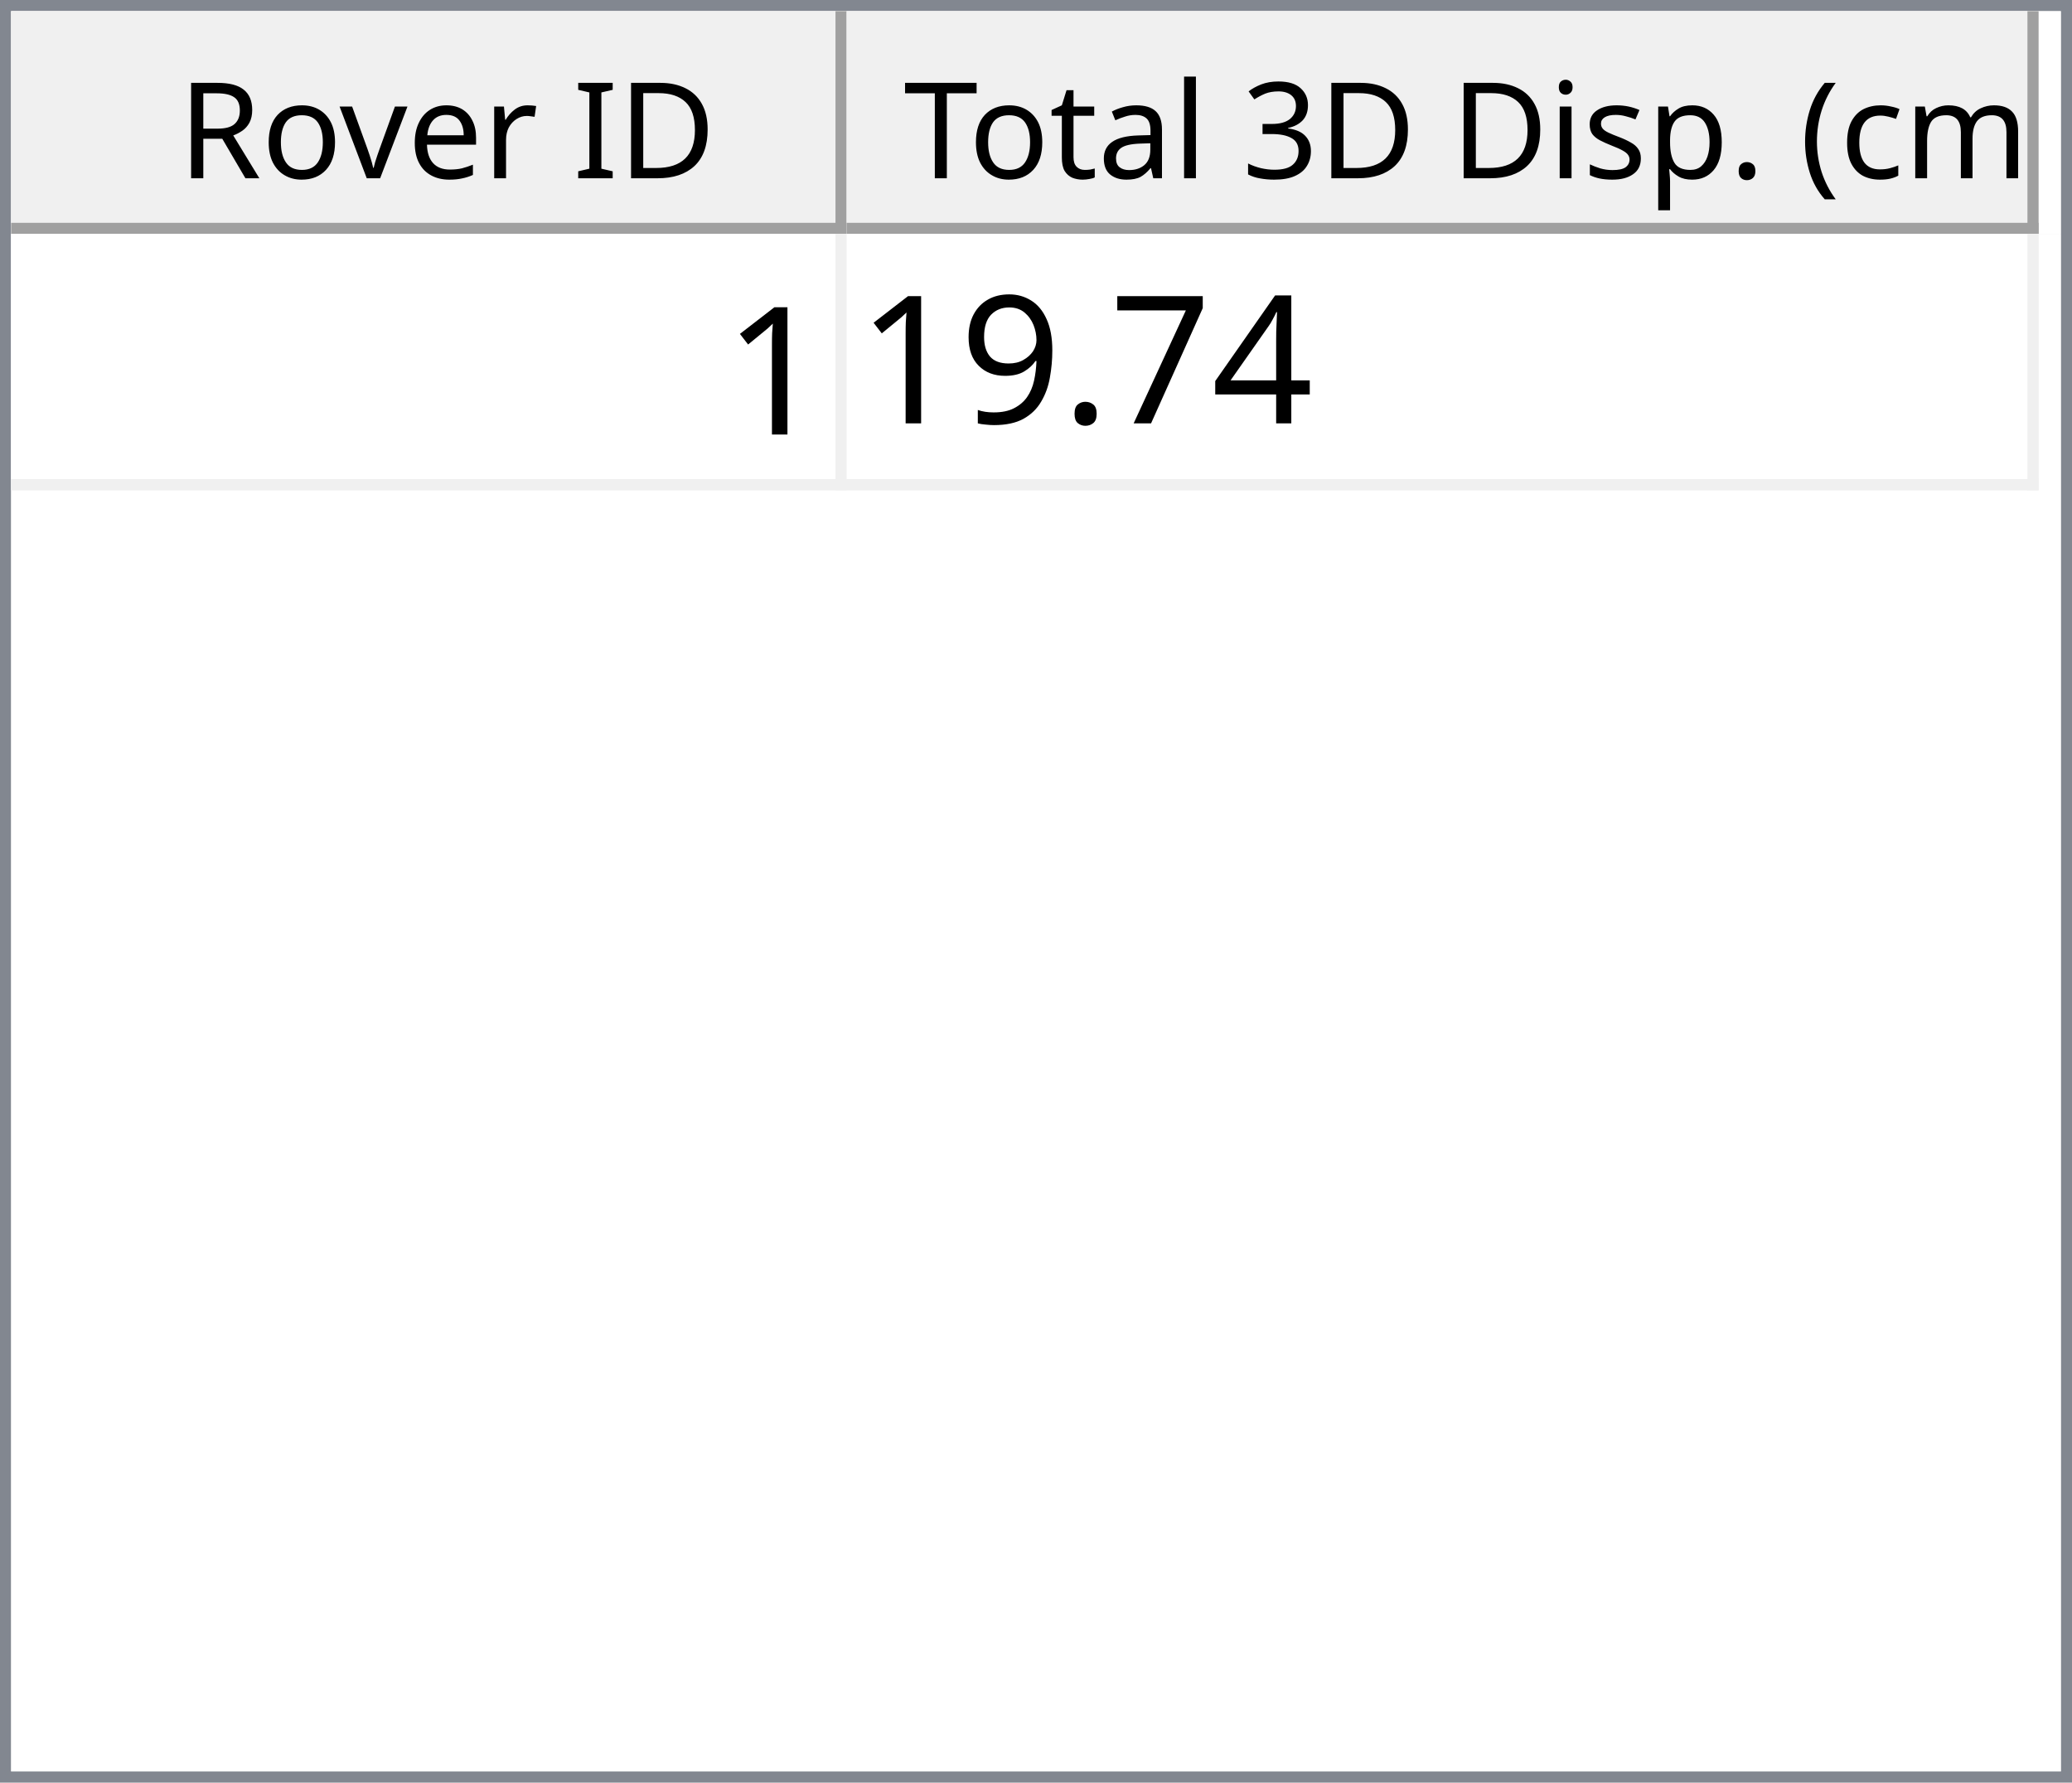
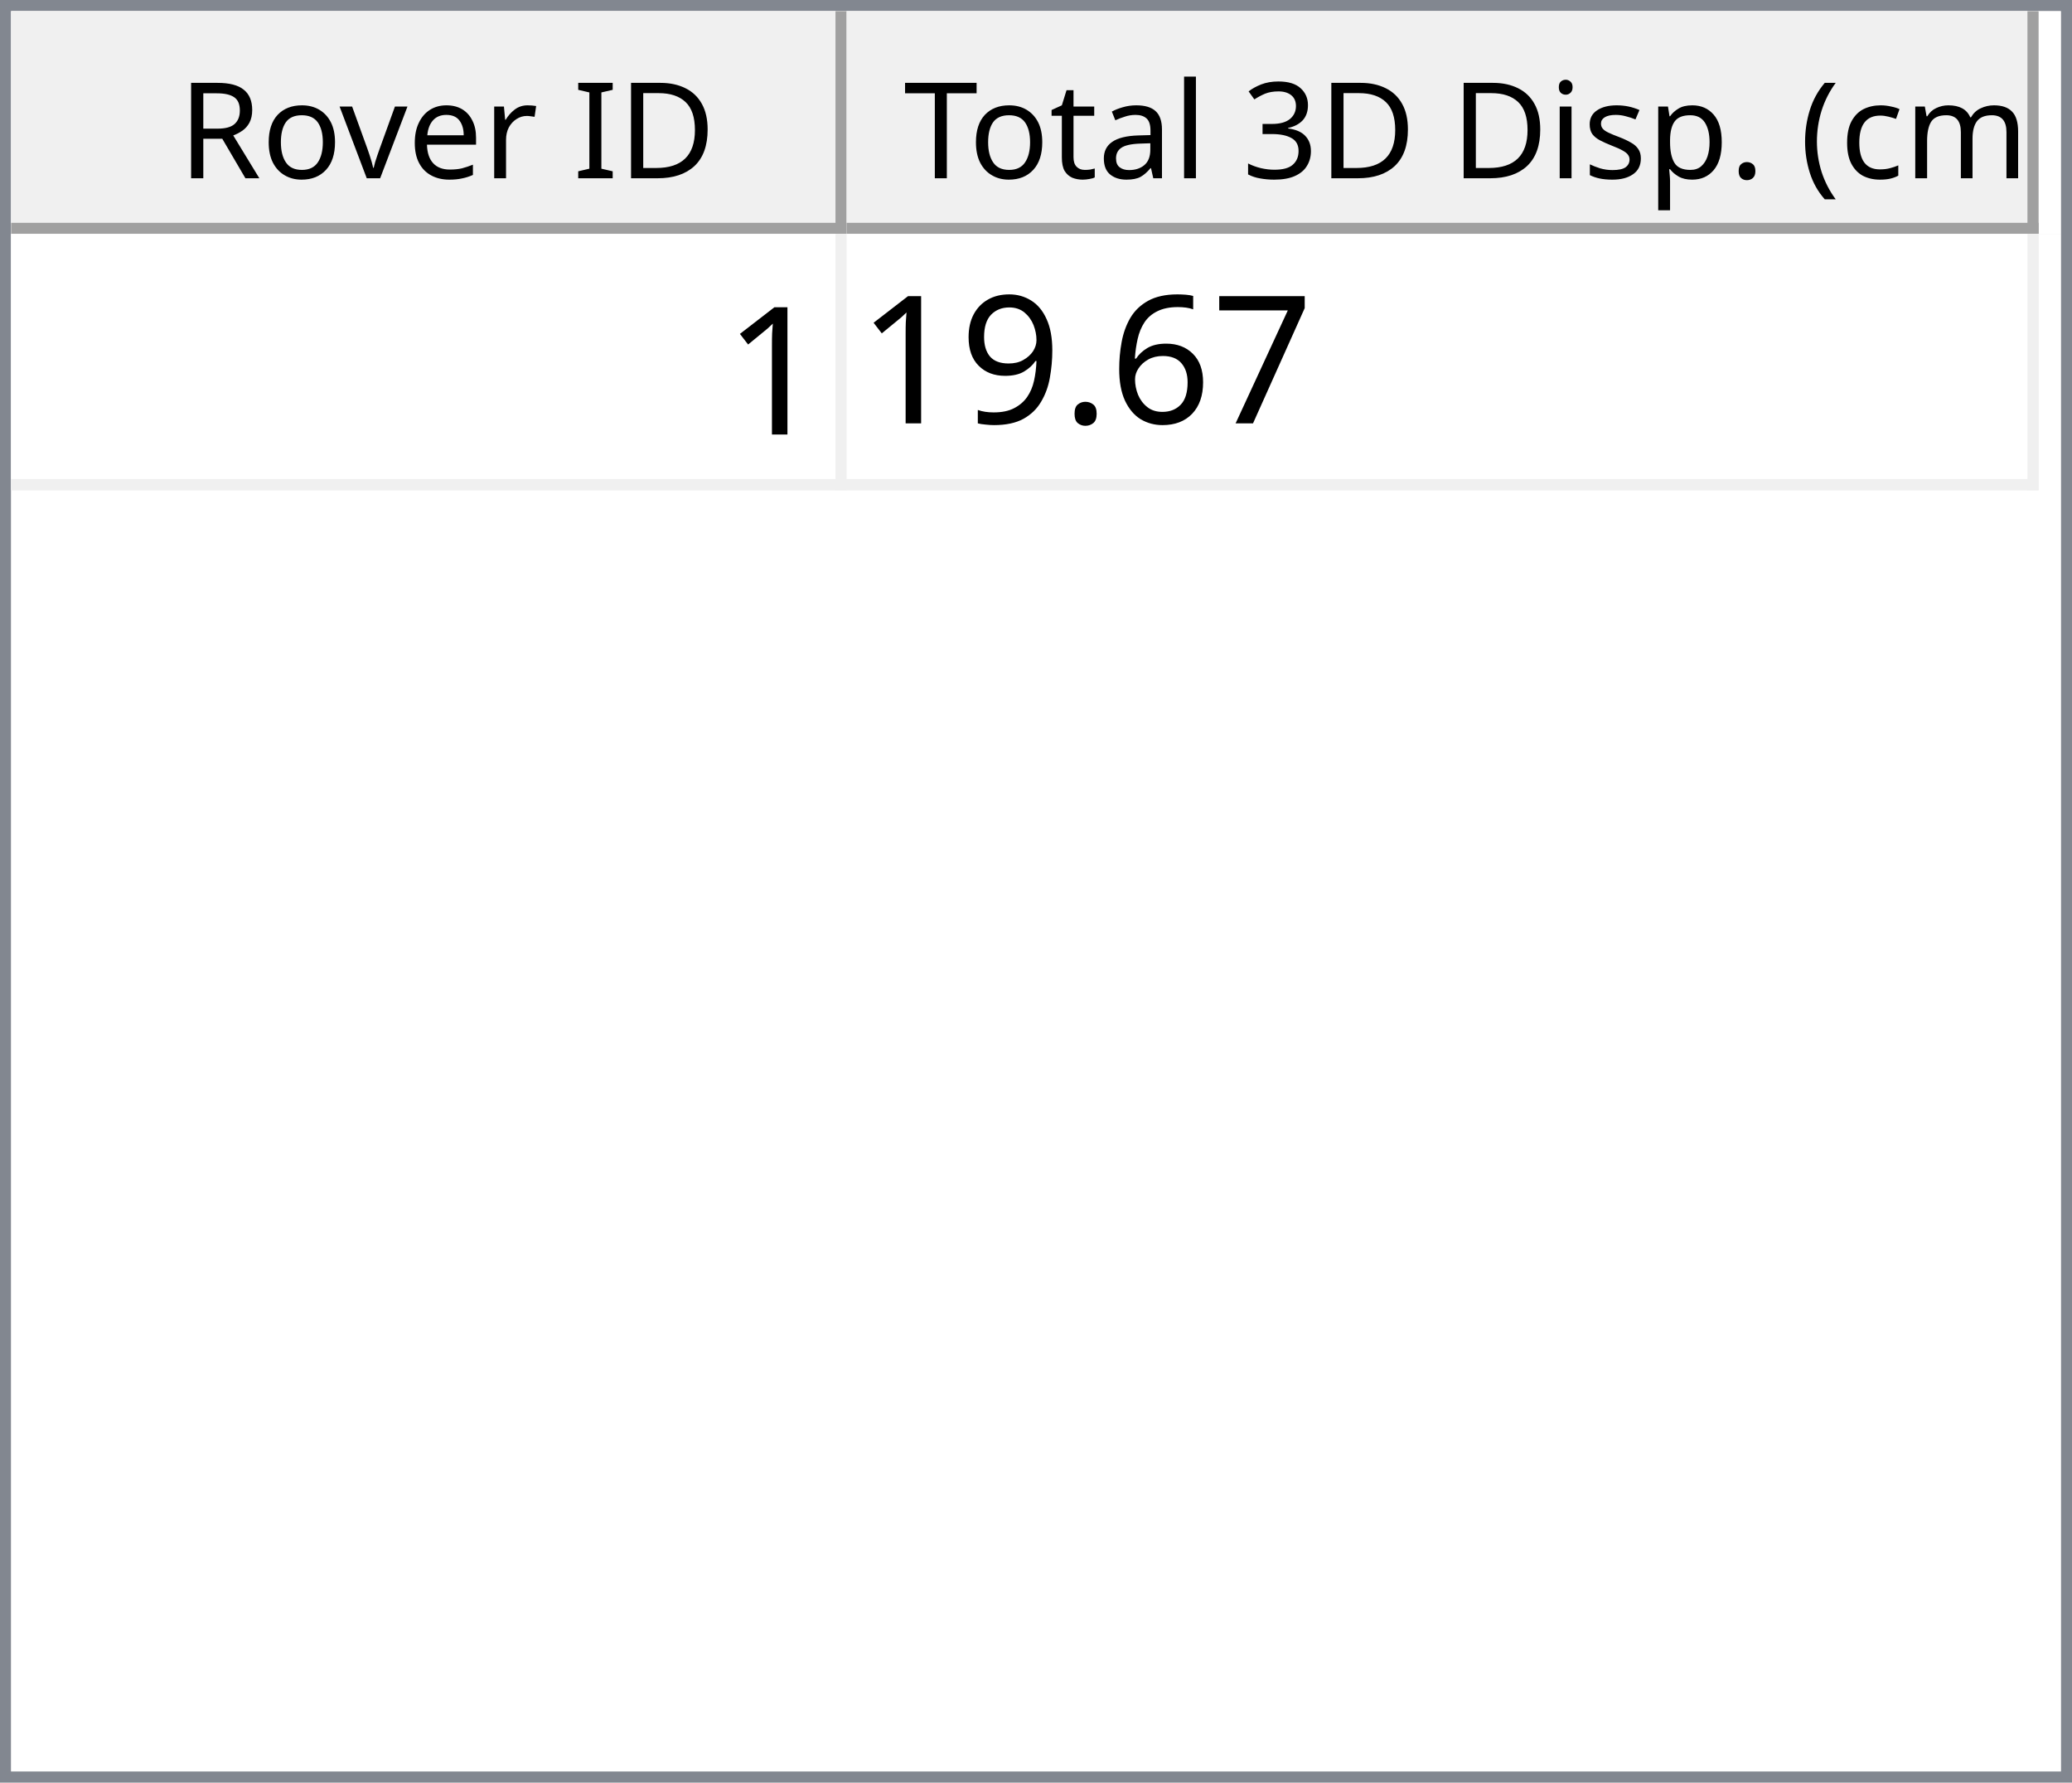
<svg xmlns="http://www.w3.org/2000/svg" style="fill-opacity:1; color-rendering:auto; color-interpolation:auto; text-rendering:auto; stroke:black; stroke-linecap:square; stroke-miterlimit:10; shape-rendering:auto; stroke-opacity:1; fill:black; stroke-dasharray:none; font-weight:normal; stroke-width:1; font-family:'Dialog'; font-style:normal; stroke-linejoin:miter; font-size:12px; stroke-dashoffset:0; image-rendering:auto;" width="186" height="160">
  <defs id="genericDefs" />
  <g>
    <defs id="defs1">
      <clipPath clipPathUnits="userSpaceOnUse" id="clipPath1">
        <path d="M0 0 L186 0 L186 160 L0 160 L0 0 Z" />
      </clipPath>
      <clipPath clipPathUnits="userSpaceOnUse" id="clipPath2">
        <path d="M0 0 L0 160 L186 160 L186 0 Z" />
      </clipPath>
      <clipPath clipPathUnits="userSpaceOnUse" id="clipPath3">
        <path d="M0 0 L0 20 L184 20 L184 0 Z" />
      </clipPath>
      <clipPath clipPathUnits="userSpaceOnUse" id="clipPath4">
        <path d="M0 0 L0 20 L75 20 L75 0 Z" />
      </clipPath>
      <clipPath clipPathUnits="userSpaceOnUse" id="clipPath5">
        <path d="M1 1 L1 19 L74 19 L74 1 Z" />
      </clipPath>
      <clipPath clipPathUnits="userSpaceOnUse" id="clipPath6">
        <path d="M0 0 L0 18 L73 18 L73 0 Z" />
      </clipPath>
      <clipPath clipPathUnits="userSpaceOnUse" id="clipPath7">
        <path d="M-0.5 -0.5 L-0.5 19.5 L74.5 19.5 L74.5 -0.5 Z" />
      </clipPath>
      <clipPath clipPathUnits="userSpaceOnUse" id="clipPath8">
        <path d="M0 0 L0 20 L107 20 L107 0 Z" />
      </clipPath>
      <clipPath clipPathUnits="userSpaceOnUse" id="clipPath9">
        <path d="M1 1 L1 19 L106 19 L106 1 Z" />
      </clipPath>
      <clipPath clipPathUnits="userSpaceOnUse" id="clipPath10">
        <path d="M0 0 L0 18 L105 18 L105 0 Z" />
      </clipPath>
      <clipPath clipPathUnits="userSpaceOnUse" id="clipPath11">
        <path d="M-0.5 -0.5 L-0.5 19.5 L106.5 19.5 L106.5 -0.5 Z" />
      </clipPath>
      <clipPath clipPathUnits="userSpaceOnUse" id="clipPath12">
        <path d="M0 0 L0 138 L184 138 L184 0 Z" />
      </clipPath>
      <clipPath clipPathUnits="userSpaceOnUse" id="clipPath13">
        <path d="M0 0 L0 23 L182 23 L182 0 Z" />
      </clipPath>
      <clipPath clipPathUnits="userSpaceOnUse" id="clipPath14">
        <path d="M-0.5 -0.5 L-0.5 22.5 L181.5 22.5 L181.5 -0.5 Z" />
      </clipPath>
      <clipPath clipPathUnits="userSpaceOnUse" id="clipPath15">
        <path d="M0 0 L0 22 L74 22 L74 0 Z" />
      </clipPath>
      <clipPath clipPathUnits="userSpaceOnUse" id="clipPath16">
        <path d="M0 0 L0 22 L106 22 L106 0 Z" />
      </clipPath>
      <font horiz-adv-x="64.551" id="font1">
        <font-face ascent="107.91" descent="25.098" units-per-em="100" style="font-style:normal; font-family:Segoe UI; font-weight:normal;" />
        <missing-glyph horiz-adv-x="64.551" d="M8.109 0 L8.109 68.266 L56.453 68.266 L56.453 0 L8.109 0 ZM15.328 7.234 L49.219 7.234 L49.219 61.031 L15.328 61.031 L15.328 7.234 Z" />
        <glyph unicode="D" horiz-adv-x="70.117" d="M9.188 0 L9.188 70.016 L28.516 70.016 Q65.531 70.016 65.531 35.891 Q65.531 19.672 55.25 9.836 Q44.969 0 27.734 0 L9.188 0 ZM17.391 62.594 L17.391 7.422 L27.828 7.422 Q41.609 7.422 49.273 14.797 Q56.938 22.172 56.938 35.688 Q56.938 62.594 28.328 62.594 L17.391 62.594 Z" />
        <glyph unicode="I" horiz-adv-x="26.611" d="M17.391 0 L9.188 0 L9.188 70.016 L17.391 70.016 L17.391 0 Z" />
        <glyph unicode=" " horiz-adv-x="27.393" d="" />
        <glyph unicode="r" horiz-adv-x="34.766" d="M34.188 41.891 Q32.078 43.5 28.125 43.5 Q23 43.5 19.555 38.672 Q16.109 33.844 16.109 25.484 L16.109 0 L8.109 0 L8.109 50 L16.109 50 L16.109 39.703 L16.312 39.703 Q18.016 44.969 21.531 47.922 Q25.047 50.875 29.391 50.875 Q32.516 50.875 34.188 50.203 L34.188 41.891 Z" />
        <glyph unicode="e" horiz-adv-x="52.295" d="M48.297 23 L12.984 23 Q13.188 14.656 17.484 10.109 Q21.781 5.562 29.297 5.562 Q37.75 5.562 44.828 11.141 L44.828 3.609 Q38.234 -1.172 27.391 -1.172 Q16.797 -1.172 10.742 5.641 Q4.688 12.453 4.688 24.812 Q4.688 36.469 11.305 43.82 Q17.922 51.172 27.734 51.172 Q37.547 51.172 42.922 44.828 Q48.297 38.484 48.297 27.203 L48.297 23 ZM40.094 29.781 Q40.047 36.719 36.75 40.578 Q33.453 44.438 27.594 44.438 Q21.922 44.438 17.969 40.383 Q14.016 36.328 13.094 29.781 L40.094 29.781 Z" />
        <glyph unicode="v" horiz-adv-x="47.9" d="M47.406 50 L27.484 0 L19.625 0 L0.688 50 L9.469 50 L22.172 13.672 Q23.578 9.672 23.922 6.688 L24.125 6.688 Q24.609 10.453 25.688 13.484 L38.969 50 L47.406 50 Z" />
        <glyph unicode="o" horiz-adv-x="58.594" d="M29 -1.172 Q17.922 -1.172 11.305 5.836 Q4.688 12.844 4.688 24.422 Q4.688 37.016 11.57 44.094 Q18.453 51.172 30.172 51.172 Q41.359 51.172 47.633 44.289 Q53.906 37.406 53.906 25.203 Q53.906 13.234 47.141 6.031 Q40.375 -1.172 29 -1.172 ZM29.594 44.438 Q21.875 44.438 17.383 39.188 Q12.891 33.938 12.891 24.703 Q12.891 15.828 17.43 10.695 Q21.969 5.562 29.594 5.562 Q37.359 5.562 41.531 10.594 Q45.703 15.625 45.703 24.906 Q45.703 34.281 41.531 39.359 Q37.359 44.438 29.594 44.438 Z" />
        <glyph unicode="R" horiz-adv-x="59.814" d="M59.375 0 L49.609 0 L37.891 19.625 Q36.281 22.359 34.766 24.289 Q33.25 26.219 31.664 27.438 Q30.078 28.656 28.25 29.219 Q26.422 29.781 24.125 29.781 L17.391 29.781 L17.391 0 L9.188 0 L9.188 70.016 L30.078 70.016 Q34.672 70.016 38.555 68.867 Q42.438 67.719 45.289 65.375 Q48.141 63.031 49.758 59.547 Q51.375 56.062 51.375 51.375 Q51.375 47.703 50.273 44.656 Q49.172 41.609 47.148 39.211 Q45.125 36.812 42.266 35.133 Q39.406 33.453 35.844 32.516 L35.844 32.328 Q37.594 31.547 38.891 30.547 Q40.188 29.547 41.359 28.18 Q42.531 26.812 43.68 25.078 Q44.828 23.344 46.234 21.047 L59.375 0 ZM17.391 62.594 L17.391 37.203 L28.516 37.203 Q31.594 37.203 34.203 38.133 Q36.812 39.062 38.719 40.797 Q40.625 42.531 41.703 45.047 Q42.781 47.562 42.781 50.688 Q42.781 56.297 39.141 59.445 Q35.5 62.594 28.609 62.594 L17.391 62.594 Z" />
        <glyph unicode=")" horiz-adv-x="30.176" d="M8.297 -15.922 L1.172 -15.922 Q16.406 2.344 16.406 26.812 Q16.406 51.469 1.078 70.016 L8.297 70.016 Q23.531 52.156 23.531 26.703 Q23.531 1.375 8.297 -15.922 Z" />
        <glyph unicode="m" horiz-adv-x="86.133" d="M79.109 0 L71.094 0 L71.094 28.719 Q71.094 37.016 68.531 40.727 Q65.969 44.438 59.906 44.438 Q54.781 44.438 51.195 39.75 Q47.609 35.062 47.609 28.516 L47.609 0 L39.594 0 L39.594 29.688 Q39.594 44.438 28.219 44.438 Q22.953 44.438 19.531 40.016 Q16.109 35.594 16.109 28.516 L16.109 0 L8.109 0 L8.109 50 L16.109 50 L16.109 42.094 L16.312 42.094 Q21.625 51.172 31.844 51.172 Q36.969 51.172 40.773 48.312 Q44.578 45.453 46 40.828 Q51.562 51.172 62.594 51.172 Q79.109 51.172 79.109 30.812 L79.109 0 Z" />
        <glyph unicode="c" horiz-adv-x="46.191" d="M42.188 2.297 Q36.422 -1.172 28.516 -1.172 Q17.828 -1.172 11.258 5.789 Q4.688 12.75 4.688 23.828 Q4.688 36.188 11.766 43.68 Q18.844 51.172 30.672 51.172 Q37.25 51.172 42.281 48.734 L42.281 40.531 Q36.719 44.438 30.375 44.438 Q22.703 44.438 17.797 38.945 Q12.891 33.453 12.891 24.516 Q12.891 15.719 17.508 10.641 Q22.125 5.562 29.891 5.562 Q36.422 5.562 42.188 9.906 L42.188 2.297 Z" />
        <glyph unicode="(" horiz-adv-x="30.176" d="M29.109 -15.922 L21.969 -15.922 Q6.844 1.375 6.844 26.703 Q6.844 52.156 21.969 70.016 L29.203 70.016 Q13.875 51.469 13.875 26.812 Q13.875 2.344 29.109 -15.922 Z" />
        <glyph unicode="." horiz-adv-x="21.68" d="M10.891 -1.078 Q8.641 -1.078 7.055 0.539 Q5.469 2.156 5.469 4.391 Q5.469 6.641 7.055 8.273 Q8.641 9.906 10.891 9.906 Q13.188 9.906 14.797 8.273 Q16.406 6.641 16.406 4.391 Q16.406 2.156 14.797 0.539 Q13.188 -1.078 10.891 -1.078 Z" />
        <glyph unicode="p" horiz-adv-x="58.789" d="M16.312 7.234 L16.109 7.234 L16.109 -23 L8.109 -23 L8.109 50 L16.109 50 L16.109 41.219 L16.312 41.219 Q22.219 51.172 33.594 51.172 Q43.266 51.172 48.688 44.461 Q54.109 37.75 54.109 26.469 Q54.109 13.922 48 6.375 Q41.891 -1.172 31.297 -1.172 Q21.578 -1.172 16.312 7.234 ZM16.109 27.391 L16.109 20.406 Q16.109 14.203 20.141 9.883 Q24.172 5.562 30.375 5.562 Q37.641 5.562 41.773 11.133 Q45.906 16.703 45.906 26.609 Q45.906 34.969 42.047 39.703 Q38.188 44.438 31.594 44.438 Q24.609 44.438 20.359 39.578 Q16.109 34.719 16.109 27.391 Z" />
        <glyph unicode="s" horiz-adv-x="42.432" d="M5.078 1.812 L5.078 10.406 Q11.625 5.562 19.484 5.562 Q30.031 5.562 30.031 12.594 Q30.031 14.594 29.125 15.992 Q28.219 17.391 26.68 18.461 Q25.141 19.531 23.07 20.383 Q21 21.234 18.609 22.172 Q15.281 23.484 12.766 24.828 Q10.25 26.172 8.57 27.859 Q6.891 29.547 6.031 31.695 Q5.172 33.844 5.172 36.719 Q5.172 40.234 6.789 42.945 Q8.406 45.656 11.086 47.484 Q13.766 49.312 17.211 50.242 Q20.656 51.172 24.312 51.172 Q30.812 51.172 35.938 48.922 L35.938 40.828 Q30.422 44.438 23.25 44.438 Q21 44.438 19.195 43.922 Q17.391 43.406 16.094 42.477 Q14.797 41.547 14.086 40.258 Q13.375 38.969 13.375 37.406 Q13.375 35.453 14.086 34.133 Q14.797 32.812 16.164 31.789 Q17.531 30.766 19.484 29.938 Q21.438 29.109 23.922 28.125 Q27.25 26.859 29.883 25.516 Q32.516 24.172 34.375 22.484 Q36.234 20.797 37.234 18.602 Q38.234 16.406 38.234 13.375 Q38.234 9.672 36.602 6.938 Q34.969 4.203 32.234 2.398 Q29.5 0.594 25.93 -0.289 Q22.359 -1.172 18.453 -1.172 Q10.75 -1.172 5.078 1.812 Z" />
        <glyph unicode="i" horiz-adv-x="24.219" d="M12.203 62.703 Q10.062 62.703 8.547 64.164 Q7.031 65.625 7.031 67.875 Q7.031 70.125 8.547 71.609 Q10.062 73.094 12.203 73.094 Q14.406 73.094 15.945 71.609 Q17.484 70.125 17.484 67.875 Q17.484 65.719 15.945 64.211 Q14.406 62.703 12.203 62.703 ZM16.109 0 L8.109 0 L8.109 50 L16.109 50 L16.109 0 Z" />
        <glyph unicode="3" horiz-adv-x="53.906" d="M46.531 19.828 Q46.531 15.094 44.75 11.211 Q42.969 7.328 39.719 4.57 Q36.469 1.812 31.93 0.297 Q27.391 -1.219 21.922 -1.219 Q11.922 -1.219 6 2.594 L6 11.188 Q13.094 5.609 22.219 5.609 Q25.875 5.609 28.828 6.539 Q31.781 7.469 33.906 9.227 Q36.031 10.984 37.18 13.477 Q38.328 15.969 38.328 19.094 Q38.328 32.812 18.797 32.812 L12.984 32.812 L12.984 39.594 L18.5 39.594 Q35.797 39.594 35.797 52.484 Q35.797 64.406 22.609 64.406 Q15.188 64.406 8.688 59.422 L8.688 67.188 Q15.375 71.188 24.609 71.188 Q29 71.188 32.57 69.969 Q36.141 68.75 38.68 66.555 Q41.219 64.359 42.609 61.281 Q44 58.203 44 54.5 Q44 40.672 30.031 36.719 L30.031 36.531 Q33.594 36.141 36.625 34.797 Q39.656 33.453 41.852 31.305 Q44.047 29.156 45.289 26.25 Q46.531 23.344 46.531 19.828 Z" />
        <glyph unicode="l" horiz-adv-x="24.219" d="M16.109 0 L8.109 0 L8.109 74.031 L16.109 74.031 L16.109 0 Z" />
        <glyph unicode="a" horiz-adv-x="50.879" d="M43.891 0 L35.891 0 L35.891 7.812 L35.688 7.812 Q30.469 -1.172 20.312 -1.172 Q12.844 -1.172 8.617 2.781 Q4.391 6.734 4.391 13.281 Q4.391 27.297 20.906 29.594 L35.891 31.688 Q35.891 44.438 25.594 44.438 Q16.547 44.438 9.281 38.281 L9.281 46.484 Q16.656 51.172 26.266 51.172 Q43.891 51.172 43.891 32.516 L43.891 0 ZM35.891 25.297 L23.828 23.641 Q18.266 22.859 15.43 20.875 Q12.594 18.891 12.594 13.875 Q12.594 10.203 15.211 7.883 Q17.828 5.562 22.172 5.562 Q28.125 5.562 32.008 9.742 Q35.891 13.922 35.891 20.312 L35.891 25.297 Z" />
        <glyph unicode="t" horiz-adv-x="33.887" d="M31.297 0.484 Q28.469 -1.078 23.828 -1.078 Q10.688 -1.078 10.688 13.578 L10.688 43.172 L2.094 43.172 L2.094 50 L10.688 50 L10.688 62.203 L18.703 64.797 L18.703 50 L31.297 50 L31.297 43.172 L18.703 43.172 L18.703 14.984 Q18.703 9.969 20.414 7.82 Q22.125 5.672 26.078 5.672 Q29.109 5.672 31.297 7.328 L31.297 0.484 Z" />
        <glyph unicode="T" horiz-adv-x="52.393" d="M50.594 62.594 L30.375 62.594 L30.375 0 L22.172 0 L22.172 62.594 L2 62.594 L2 70.016 L50.594 70.016 L50.594 62.594 Z" />
      </font>
      <font horiz-adv-x="75.0" id="font2">
        <font-face ascent="100.537" descent="21.973" units-per-em="100" style="font-style:normal; font-family:sans-serif; font-weight:normal;" />
        <missing-glyph horiz-adv-x="75.0" d="M12.5 0 L12.5 62.5 L62.5 62.5 L62.5 0 L12.5 0 ZM14.062 1.562 L60.938 1.562 L60.938 60.938 L14.062 60.938 L14.062 1.562 Z" />
        <glyph unicode="1" horiz-adv-x="55.615" d="M37.25 0 L28.469 0 L28.469 56 Q25.297 52.984 20.141 49.953 Q14.984 46.922 10.891 45.406 L10.891 53.906 Q18.266 57.375 23.781 62.305 Q29.297 67.234 31.594 71.875 L37.25 71.875 L37.25 0 Z" />
-         <glyph unicode="4" horiz-adv-x="55.615" d="M32.328 0 L32.328 17.141 L1.266 17.141 L1.266 25.203 L33.938 71.578 L41.109 71.578 L41.109 25.203 L50.781 25.203 L50.781 17.141 L41.109 17.141 L41.109 0 L32.328 0 ZM32.328 25.203 L32.328 57.469 L9.906 25.203 L32.328 25.203 Z" />
        <glyph unicode="7" horiz-adv-x="55.615" d="M4.734 62.203 L4.734 70.656 L51.078 70.656 L51.078 63.812 Q44.234 56.547 37.523 44.484 Q30.812 32.422 27.156 19.672 Q24.516 10.688 23.781 0 L14.75 0 Q14.891 8.453 18.062 20.414 Q21.234 32.375 27.172 43.484 Q33.109 54.594 39.797 62.203 L4.734 62.203 Z" />
+         <glyph unicode="6" horiz-adv-x="55.615" d="M49.75 54.047 L41.016 53.375 Q39.844 58.547 37.703 60.891 Q34.125 64.656 28.906 64.656 Q24.703 64.656 21.531 62.312 Q17.391 59.281 14.992 53.469 Q12.594 47.656 12.5 36.922 Q15.672 41.75 20.266 44.094 Q24.859 46.438 29.891 46.438 Q38.672 46.438 44.852 39.969 Q51.031 33.5 51.031 23.25 Q51.031 16.5 48.125 10.719 Q45.219 4.938 40.141 1.859 Q35.062 -1.219 28.609 -1.219 Q17.625 -1.219 10.695 6.859 Q3.766 14.938 3.766 33.5 Q3.766 54.25 11.422 63.672 Q18.109 71.875 29.438 71.875 Q37.891 71.875 43.289 67.141 Q48.688 62.406 49.75 54.047 ZM13.875 23.188 Q13.875 18.656 15.797 14.508 Q17.719 10.359 21.188 8.18 Q24.656 6 28.469 6 Q34.031 6 38.039 10.492 Q42.047 14.984 42.047 22.703 Q42.047 30.125 38.086 34.398 Q34.125 38.672 28.125 38.672 Q22.172 38.672 18.023 34.398 Q13.875 30.125 13.875 23.188 Z" />
        <glyph unicode="." horiz-adv-x="27.783" d="M9.078 0 L9.078 10.016 L19.094 10.016 L19.094 0 L9.078 0 Z" />
        <glyph unicode="9" horiz-adv-x="55.615" d="M5.469 16.547 L13.922 17.328 Q14.984 11.375 18.016 8.688 Q21.047 6 25.781 6 Q29.828 6 32.883 7.859 Q35.938 9.719 37.891 12.82 Q39.844 15.922 41.164 21.195 Q42.484 26.469 42.484 31.938 Q42.484 32.516 42.438 33.688 Q39.797 29.5 35.234 26.883 Q30.672 24.266 25.344 24.266 Q16.453 24.266 10.305 30.711 Q4.156 37.156 4.156 47.703 Q4.156 58.594 10.578 65.234 Q17 71.875 26.656 71.875 Q33.641 71.875 39.43 68.117 Q45.219 64.359 48.219 57.398 Q51.219 50.438 51.219 37.25 Q51.219 23.531 48.242 15.406 Q45.266 7.281 39.383 3.031 Q33.5 -1.219 25.594 -1.219 Q17.188 -1.219 11.867 3.445 Q6.547 8.109 5.469 16.547 ZM41.453 48.141 Q41.453 55.719 37.43 60.156 Q33.406 64.594 27.734 64.594 Q21.875 64.594 17.531 59.812 Q13.188 55.031 13.188 47.406 Q13.188 40.578 17.312 36.305 Q21.438 32.031 27.484 32.031 Q33.594 32.031 37.523 36.305 Q41.453 40.578 41.453 48.141 Z" />
      </font>
    </defs>
    <g style="fill:white; stroke:white;">
      <rect x="0" y="0" width="186" style="clip-path:url(#clipPath1); stroke:none;" height="160" />
    </g>
    <g style="fill:white; text-rendering:optimizeSpeed; color-rendering:optimizeSpeed; image-rendering:optimizeSpeed; shape-rendering:crispEdges; stroke:white; color-interpolation:sRGB;">
      <rect x="0" width="186" height="160" y="0" style="stroke:none;" />
      <path style="stroke:none;" d="M0 160 L186 160 L186 0 L0 0 Z" />
    </g>
    <g style="fill:rgb(240,240,240); font-family:'Segoe UI'; stroke:rgb(240,240,240);">
      <rect x="0" y="0" width="186" style="clip-path:url(#clipPath2); stroke:none;" height="160" />
    </g>
    <g style="fill:rgb(130,135,144); font-family:'Segoe UI'; stroke:rgb(130,135,144);">
      <path d="M0 0 L186 0 L186 160 L0 160 L0 0 ZM1 1 L185 1 L185 159 L1 159 L1 1 Z" style="fill-rule:evenodd; clip-path:url(#clipPath2); stroke:none;" />
    </g>
    <g style="fill:white; font-family:'Segoe UI'; stroke:white;" transform="translate(1,1)">
      <rect x="0" y="0" width="184" style="clip-path:url(#clipPath3); stroke:none;" height="20" />
    </g>
    <g style="fill:rgb(240,240,240); font-family:'Segoe UI'; stroke:rgb(240,240,240);" transform="translate(1,1)">
      <rect x="0" y="0" width="75" style="clip-path:url(#clipPath4); stroke:none;" height="20" />
    </g>
    <g style="font-family:'Segoe UI';" transform="translate(2,2)">
      <text x="14" xml:space="preserve" y="14" style="clip-path:url(#clipPath6); stroke:none;">Rover ID</text>
    </g>
    <g style="fill:rgb(160,160,160); font-family:'Segoe UI'; stroke:rgb(160,160,160); stroke-linejoin:bevel;" transform="translate(1.5,1.5)">
      <line x1="74" x2="74" y1="0" style="fill:none; clip-path:url(#clipPath7);" y2="19" />
    </g>
    <g style="fill:rgb(160,160,160); font-family:'Segoe UI'; stroke:rgb(160,160,160); stroke-linejoin:bevel;" transform="matrix(1,0,0,1,1,1) translate(0.5,0.5)">
      <line x1="0" x2="74" y1="19" style="fill:none; clip-path:url(#clipPath7);" y2="19" />
    </g>
    <g style="fill:rgb(240,240,240); font-family:'Segoe UI'; stroke:rgb(240,240,240);" transform="translate(76,1)">
      <rect x="0" y="0" width="107" style="clip-path:url(#clipPath8); stroke:none;" height="20" />
    </g>
    <g style="font-family:'Segoe UI';" transform="translate(77,2)">
      <text x="1" xml:space="preserve" y="14" style="clip-path:url(#clipPath10); stroke:none;"> Total 3D Disp. (cm)</text>
    </g>
    <g style="fill:rgb(160,160,160); font-family:'Segoe UI'; stroke:rgb(160,160,160); stroke-linejoin:bevel;" transform="translate(76.5,1.5)">
      <line x1="106" x2="106" y1="0" style="fill:none; clip-path:url(#clipPath11);" y2="19" />
    </g>
    <g style="fill:rgb(160,160,160); font-family:'Segoe UI'; stroke:rgb(160,160,160); stroke-linejoin:bevel;" transform="matrix(1,0,0,1,76,1) translate(0.5,0.5)">
      <line x1="0" x2="106" y1="19" style="fill:none; clip-path:url(#clipPath11);" y2="19" />
    </g>
    <g style="fill:white; font-family:'Segoe UI'; stroke:white;" transform="translate(1,21)">
      <rect x="0" y="0" width="184" style="clip-path:url(#clipPath12); stroke:none;" height="138" />
    </g>
    <g style="fill:rgb(240,240,240); font-size:16px; font-family:sans-serif; stroke:rgb(240,240,240);" transform="translate(1,21)">
      <rect x="0" y="0" width="182" style="clip-path:url(#clipPath13); stroke:none;" height="23" />
      <line transform="translate(0.5,0.5)" x1="0" x2="181" y1="22" style="clip-path:url(#clipPath14); fill:none; stroke-linejoin:bevel;" y2="22" />
    </g>
    <g transform="matrix(1,0,0,1,1,21) translate(0.5,0.5)" style="fill:rgb(240,240,240); font-size:16px; font-family:sans-serif; stroke:rgb(240,240,240); stroke-linejoin:bevel;">
      <line x1="74" x2="74" y1="0" style="fill:none; clip-path:url(#clipPath14);" y2="22" />
    </g>
    <g transform="matrix(1,0,0,1,1,21) translate(0.5,0.5)" style="fill:rgb(240,240,240); font-size:16px; font-family:sans-serif; stroke:rgb(240,240,240); stroke-linejoin:bevel;">
      <line x1="181" x2="181" y1="0" style="fill:none; clip-path:url(#clipPath14);" y2="22" />
    </g>
    <g style="fill:white; font-size:16px; font-family:sans-serif; stroke:white;" transform="matrix(1,0,0,1,1,21)">
      <rect x="0" y="0" width="74" style="clip-path:url(#clipPath15); stroke:none;" height="22" />
      <text x="64" y="18" style="fill:black; clip-path:url(#clipPath15); stroke:none;" xml:space="preserve">1</text>
    </g>
    <g style="fill:white; font-size:16px; font-family:sans-serif; stroke:white;" transform="matrix(1,0,0,1,1,21) translate(75,0)">
      <rect x="0" y="0" width="106" style="clip-path:url(#clipPath16); stroke:none;" height="22" />
-       <text x="1" y="17" style="fill:black; clip-path:url(#clipPath16); stroke:none;" xml:space="preserve">19.74</text>
+       <text x="1" y="17" style="fill:black; clip-path:url(#clipPath16); stroke:none;" xml:space="preserve">19.67</text>
    </g>
  </g>
</svg>
